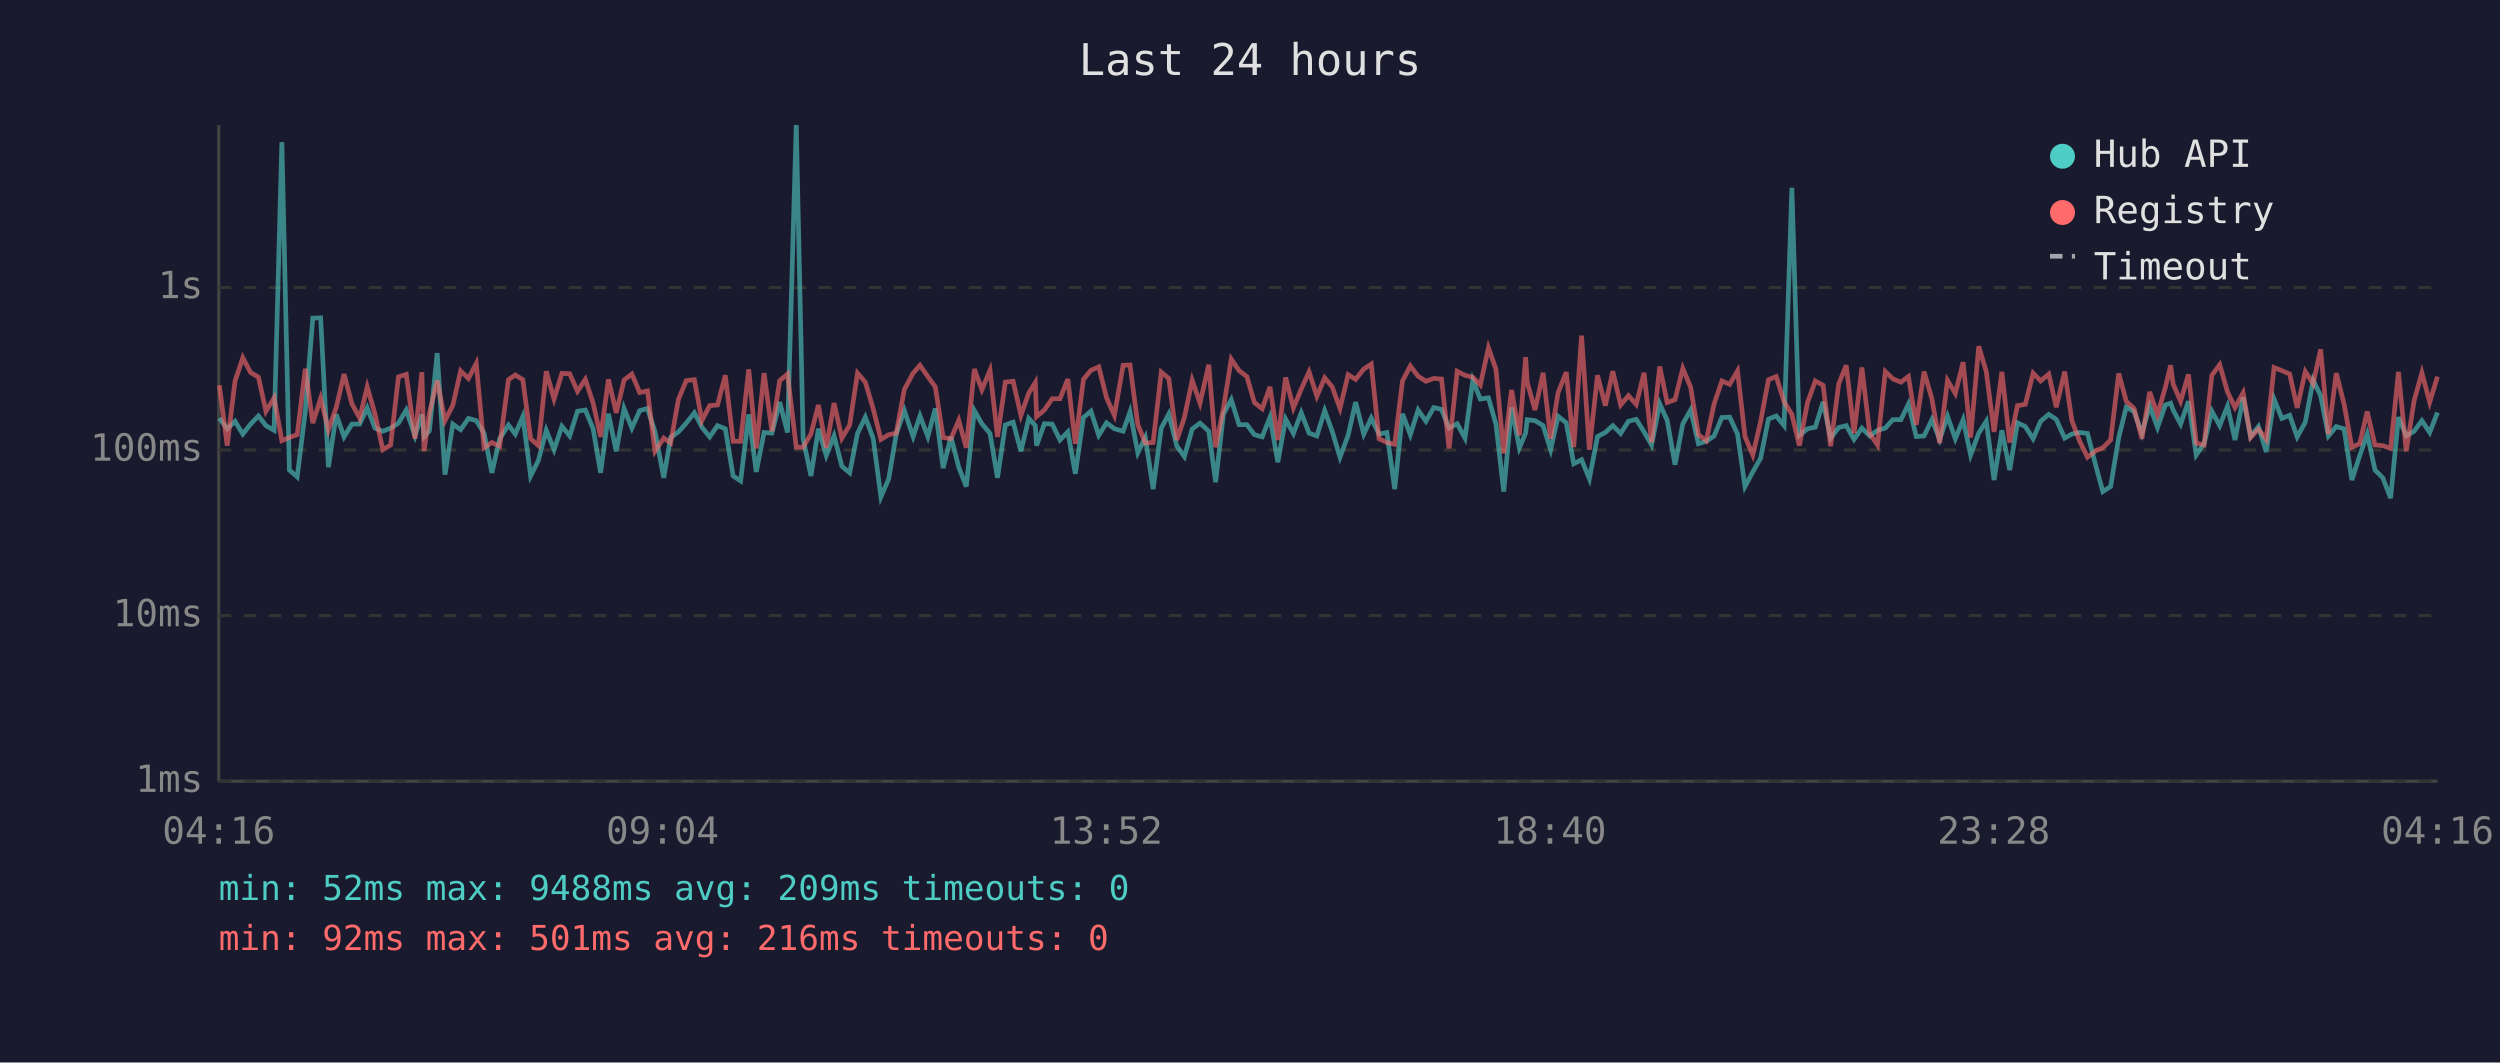
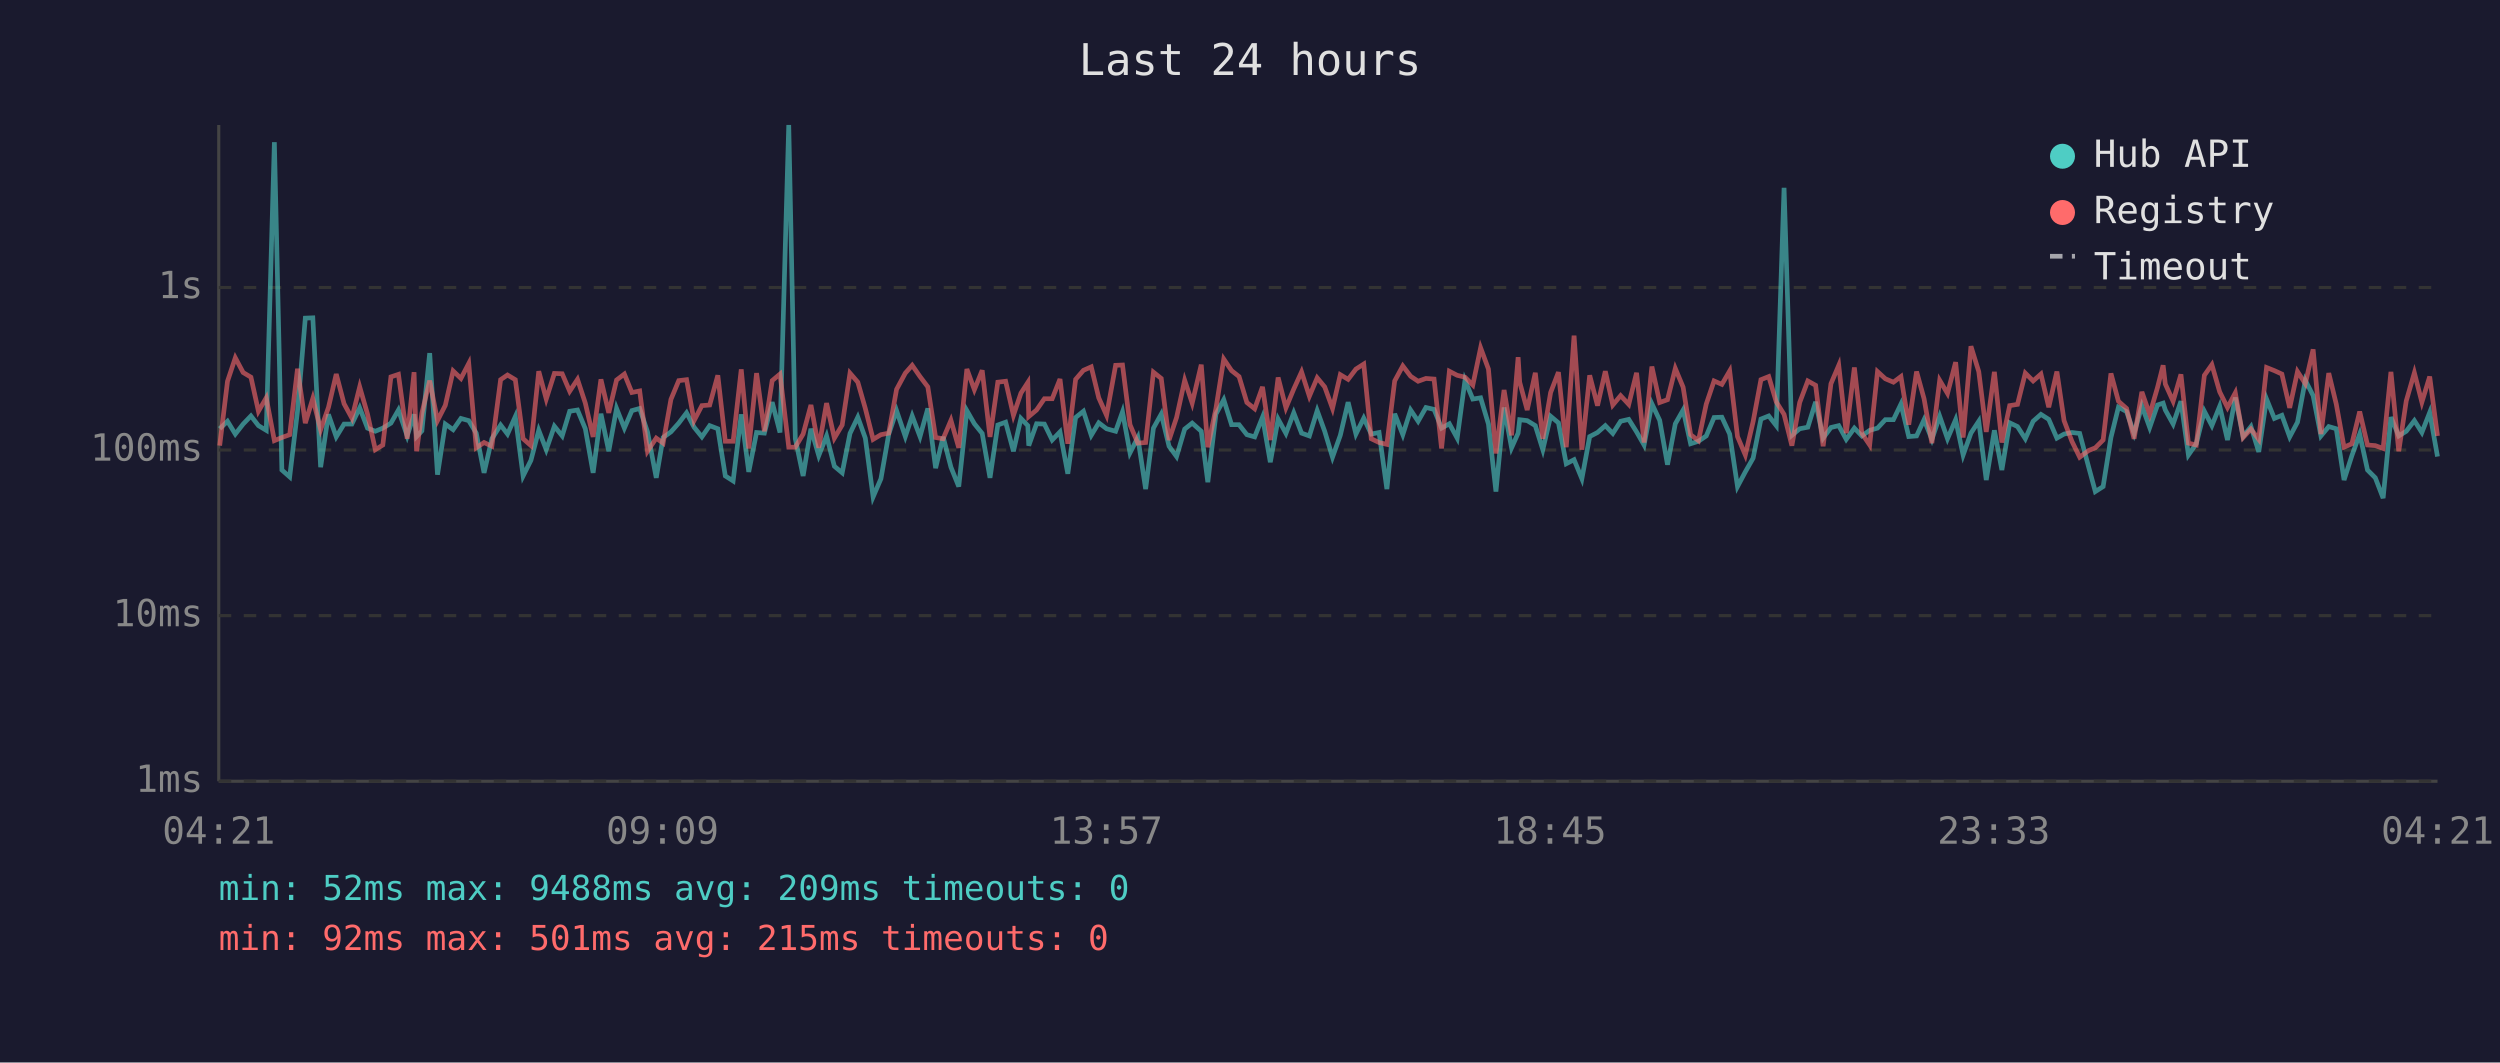
<svg xmlns="http://www.w3.org/2000/svg" viewBox="0 0 800 340" font-family="monospace" font-size="12">
  <rect width="800" height="340" fill="#1a1a2e" />
  <text x="400" y="24" fill="#e0e0e0" font-size="14" text-anchor="middle">Last 24 hours</text>
  <line x1="70" y1="40" x2="70" y2="250" stroke="#444" stroke-width="1" />
  <line x1="70" y1="250" x2="780" y2="250" stroke="#444" stroke-width="1" />
  <line x1="70" y1="250" x2="780" y2="250" stroke="#333" stroke-width="1" stroke-dasharray="4" />
  <text x="65" y="250" fill="#888" text-anchor="end" dominant-baseline="middle">1ms</text>
  <line x1="70" y1="197" x2="780" y2="197" stroke="#333" stroke-width="1" stroke-dasharray="4" />
  <text x="65" y="197" fill="#888" text-anchor="end" dominant-baseline="middle">10ms</text>
  <line x1="70" y1="144" x2="780" y2="144" stroke="#333" stroke-width="1" stroke-dasharray="4" />
  <text x="65" y="144" fill="#888" text-anchor="end" dominant-baseline="middle">100ms</text>
  <line x1="70" y1="92" x2="780" y2="92" stroke="#333" stroke-width="1" stroke-dasharray="4" />
  <text x="65" y="92" fill="#888" text-anchor="end" dominant-baseline="middle">1s</text>
-   <text x="70" y="270" fill="#888" text-anchor="middle">04:16</text>
-   <text x="212" y="270" fill="#888" text-anchor="middle">09:04</text>
-   <text x="354" y="270" fill="#888" text-anchor="middle">13:52</text>
-   <text x="496" y="270" fill="#888" text-anchor="middle">18:40</text>
-   <text x="638" y="270" fill="#888" text-anchor="middle">23:28</text>
-   <text x="780" y="270" fill="#888" text-anchor="middle">04:16</text>
-   <polyline points="70.2,133.8 72.7,137.2 75.2,134.8 77.7,138.9 80.2,135.7 82.7,133.1 85.1,136.2 87.7,137.7 90.2,45.5 92.6,150.4 95.1,152.6 97.7,131.6 100.1,101.8 102.6,101.7 105.1,149.5 107.6,132.6 110.1,139.8 112.6,135.7 115.1,135.7 117.5,130.5 120.0,137.0 122.5,138.0 125.0,137.0 127.5,135.4 130.0,131.2 132.8,139.5 135.0,132.6 135.7,139.7 137.4,137.9 139.9,113.0 142.4,151.9 144.9,135.7 147.4,137.5 149.9,133.9 152.4,134.6 154.9,138.6 157.4,151.3 159.9,140.4 162.7,136.0 164.9,138.9 167.3,133.3 169.8,152.3 172.3,147.3 174.8,137.7 177.3,143.9 179.8,136.4 182.3,139.5 184.8,131.6 187.3,131.2 189.8,137.2 192.2,151.3 194.7,132.4 197.2,144.4 199.7,130.7 202.2,137.0 204.7,131.4 207.2,130.7 209.6,138.2 212.4,152.9 214.6,140.0 217.1,138.2 219.6,135.4 222.2,132.1 224.6,136.7 227.1,139.8 229.6,136.2 232.1,137.2 234.6,152.3 237.0,153.9 239.6,132.6 242.0,151.0 244.5,138.4 247.0,138.6 249.5,128.7 252.0,138.4 254.8,40.0 257.0,140.4 259.5,152.3 261.9,137.2 264.4,145.8 266.9,139.5 269.4,149.2 271.9,151.3 274.4,138.7 276.9,133.5 279.4,140.2 281.9,159.0 284.4,153.2 286.8,138.9 289.4,131.4 292.2,139.7 294.4,133.1 296.9,139.7 299.3,130.7 301.8,149.8 304.3,139.8 306.8,149.5 309.2,155.7 311.8,131.4 314.2,135.6 316.8,138.7 319.2,152.9 321.7,136.0 324.2,135.1 326.7,144.4 329.2,133.9 331.3,136.2 331.7,142.6 334.2,135.6 336.7,135.7 339.2,140.8 341.7,138.2 344.1,151.6 346.7,133.6 349.1,131.6 351.6,139.3 354.1,135.3 356.6,137.2 359.4,138.0 361.6,131.8 364.1,144.9 366.5,140.0 369.0,156.5 371.6,137.0 374.0,132.5 376.6,142.8 379.0,146.1 381.5,137.3 384.0,135.4 386.8,138.0 389.0,154.3 391.5,132.5 394.0,127.9 396.5,135.9 399.0,135.9 401.4,139.1 403.9,139.8 406.4,133.5 408.9,147.9 411.4,134.1 413.9,138.7 416.4,132.1 418.9,138.6 421.4,139.5 423.9,131.4 426.3,138.0 428.8,146.3 431.4,139.3 433.8,128.7 436.4,138.9 438.8,133.8 441.3,138.9 443.8,138.4 446.3,156.5 448.8,132.4 451.3,139.1 453.8,131.2 456.3,134.8 458.8,130.4 461.3,131.0 463.7,137.0 466.3,135.6 468.8,140.2 471.3,121.7 473.7,127.7 476.3,127.3 478.7,135.7 481.2,157.3 483.7,130.4 486.2,143.3 488.2,138.6 488.7,134.3 491.2,134.6 493.8,136.2 496.2,143.9 498.6,133.2 501.2,135.3 503.6,148.4 506.1,147.1 508.6,153.2 511.2,139.7 513.7,138.4 516.1,136.2 518.6,138.7 521.1,134.8 523.6,134.2 526.1,138.2 528.5,142.4 531.1,129.2 533.5,134.5 536.0,148.7 538.5,135.6 541.0,131.2 543.5,142.0 546.0,141.2 548.5,139.5 551.0,133.6 553.5,133.5 556.0,138.9 558.4,155.7 560.9,151.0 563.4,146.6 565.9,134.1 568.4,133.1 570.9,136.2 573.4,60.1 575.8,139.3 578.4,137.2 580.9,136.7 583.4,128.6 585.8,140.2 588.4,136.8 590.8,136.2 593.3,140.6 595.8,137.0 598.3,139.5 600.8,137.7 603.3,137.0 605.7,134.3 608.3,134.3 610.7,129.3 613.2,139.7 615.7,139.5 618.2,134.3 620.7,140.6 623.2,133.2 625.7,140.4 628.2,134.3 630.6,145.6 633.2,138.6 635.6,134.8 638.1,153.6 640.6,137.7 643.1,150.4 645.6,135.3 648.1,136.5 650.6,140.4 653.0,134.8 655.6,132.6 658.0,134.2 660.7,140.2 663.0,138.9 665.5,138.4 668.0,138.7 670.7,149.2 672.9,157.3 675.4,155.7 678.0,140.0 680.4,130.3 682.9,131.7 685.4,138.7 687.9,129.9 690.4,136.8 692.9,129.6 694.6,129.0 695.4,131.2 697.8,135.7 700.3,128.4 702.8,145.6 705.3,142.0 707.8,131.6 710.3,136.2 712.8,130.0 715.2,140.8 717.8,127.2 720.2,139.7 722.7,136.5 725.2,144.6 727.7,127.7 730.2,133.9 732.7,132.9 735.1,139.8 737.7,135.1 740.2,121.7 742.6,126.6 745.1,139.5 747.6,136.5 750.1,137.2 752.6,153.6 755.1,145.8 757.5,138.9 760.0,150.4 762.5,152.9 765.0,159.4 767.5,133.5 770.0,139.5 772.5,138.0 775.0,134.6 777.5,138.4 780.0,132.0" fill="none" stroke="#4ecdc4" stroke-width="1.5" opacity="0.6" />
-   <polyline points="70.2,123.3 72.7,142.6 75.2,122.0 77.7,114.5 80.2,119.2 82.7,120.7 85.1,131.6 87.7,127.3 90.2,141.0 92.6,140.0 95.1,139.1 97.7,118.0 100.1,135.4 102.6,127.5 105.1,137.5 107.6,130.4 110.1,119.7 112.6,129.2 115.1,133.8 117.5,123.8 120.0,132.5 122.5,143.9 125.0,142.4 127.5,120.6 130.0,119.8 132.8,140.4 135.0,119.1 135.7,144.4 137.4,132.2 139.9,121.8 142.4,134.6 144.9,129.7 147.4,118.7 149.9,121.1 152.4,116.3 154.9,143.3 157.4,141.6 159.9,142.8 162.7,121.5 164.9,120.0 167.3,121.5 169.8,140.4 172.3,142.6 174.8,118.8 177.3,127.7 179.8,119.5 182.3,119.6 184.8,125.2 187.3,121.4 189.8,129.0 192.2,139.8 194.7,121.4 197.2,132.1 199.7,121.6 202.2,119.7 204.7,125.6 207.2,125.1 209.6,144.4 212.4,140.2 214.6,141.8 217.1,127.8 219.6,121.8 222.2,121.5 224.6,134.6 227.1,129.8 229.6,129.6 232.1,120.1 234.6,141.2 237.0,141.2 239.6,118.2 242.0,143.5 244.5,119.4 247.0,138.0 249.5,121.8 252.0,119.7 254.8,143.1 257.0,143.1 259.5,138.9 261.9,129.6 264.4,143.3 266.9,129.0 269.4,140.2 271.9,136.0 274.4,119.4 276.9,122.3 279.4,130.7 281.9,140.6 284.4,139.1 286.8,138.6 289.4,124.6 292.2,119.4 294.4,116.9 296.9,120.5 299.3,123.8 301.8,140.0 304.3,140.4 306.8,134.5 309.2,143.3 311.8,118.1 314.2,124.7 316.8,118.5 319.2,139.8 321.7,122.3 324.2,122.0 326.7,132.9 329.2,125.8 331.3,122.4 331.7,133.3 334.2,131.2 336.7,127.6 339.2,127.6 341.7,121.3 344.1,142.0 346.7,121.4 349.1,118.5 351.6,117.4 354.1,127.3 356.6,132.9 359.4,116.9 361.6,116.8 364.1,135.9 366.5,141.8 369.0,141.6 371.6,119.1 374.0,121.1 376.6,140.8 379.0,133.6 381.5,121.7 384.0,129.0 386.8,116.7 389.0,143.1 391.5,130.7 394.0,114.9 396.5,118.6 399.0,120.5 401.4,128.8 403.9,130.8 406.4,123.8 408.9,140.8 411.4,120.8 413.9,130.5 416.4,124.5 418.9,119.0 421.4,126.8 423.9,120.9 426.3,123.8 428.8,130.7 431.4,119.9 433.8,121.4 436.4,118.1 438.8,116.5 441.3,140.4 443.8,141.6 446.3,142.2 448.8,121.9 451.3,117.1 453.8,120.4 456.3,122.0 458.8,121.1 461.3,121.3 463.7,143.5 466.3,118.8 468.8,120.1 471.3,120.7 473.7,123.2 476.3,111.3 478.7,118.1 481.2,145.1 483.7,124.8 486.2,139.3 488.2,114.3 488.7,122.3 491.2,131.2 493.8,119.3 496.2,140.4 498.6,125.6 501.2,119.1 503.6,143.1 506.1,107.4 508.6,143.9 511.2,120.1 513.7,129.8 516.1,118.8 518.6,129.6 521.1,126.6 523.6,129.4 526.1,119.3 528.5,141.6 531.1,117.3 533.5,128.8 536.0,127.9 538.5,117.9 541.0,123.9 543.5,139.1 546.0,141.0 548.5,129.3 551.0,121.9 553.5,123.0 556.0,118.7 558.4,139.7 560.9,145.6 563.4,134.9 565.9,121.5 568.4,120.5 570.9,128.6 573.4,132.6 575.8,142.6 578.4,128.8 580.9,121.9 583.4,123.3 585.8,142.8 588.4,122.8 590.8,116.9 593.3,138.6 595.8,117.6 598.3,138.7 600.8,142.4 603.3,118.9 605.7,121.2 608.3,122.3 610.7,120.5 613.2,135.9 615.7,118.9 618.2,127.6 620.7,141.8 623.2,121.7 625.7,125.9 628.2,115.9 630.6,140.0 633.2,110.8 635.6,118.9 638.1,138.2 640.6,119.0 643.1,141.6 645.6,129.8 648.1,129.4 650.6,119.4 653.0,121.9 655.6,119.7 658.0,130.3 660.7,118.9 663.0,134.6 665.5,141.2 668.0,146.3 670.7,144.2 672.9,143.3 675.4,140.8 678.0,119.5 680.4,128.4 682.9,130.7 685.4,140.4 687.9,125.4 690.4,132.6 692.9,124.0 694.6,116.9 695.4,122.9 697.8,128.4 700.3,119.8 702.8,141.8 705.3,142.4 707.8,120.1 710.3,116.7 712.8,125.4 715.2,130.4 717.8,125.7 720.2,140.0 722.7,137.3 725.2,140.6 727.7,117.6 730.2,118.6 732.7,119.7 735.1,130.5 737.7,118.9 740.2,122.8 742.6,111.8 745.1,138.9 747.6,119.4 750.1,129.3 752.6,143.1 755.1,142.0 757.5,131.7 760.0,142.4 762.5,142.6 765.0,143.5 767.5,119.0 770.0,144.4 772.5,128.3 775.0,119.3 777.5,128.7 780.0,120.5" fill="none" stroke="#ff6b6b" stroke-width="1.5" opacity="0.6" />
+   <text x="70" y="270" fill="#888" text-anchor="middle">04:21</text>
+   <text x="212" y="270" fill="#888" text-anchor="middle">09:09</text>
+   <text x="354" y="270" fill="#888" text-anchor="middle">13:57</text>
+   <text x="496" y="270" fill="#888" text-anchor="middle">18:45</text>
+   <text x="638" y="270" fill="#888" text-anchor="middle">23:33</text>
+   <text x="780" y="270" fill="#888" text-anchor="middle">04:21</text>
+   <polyline points="70.3,137.2 72.8,134.8 75.3,138.9 77.8,135.7 80.3,133.1 82.7,136.2 85.2,137.7 87.8,45.5 90.2,150.4 92.7,152.6 95.2,131.6 97.7,101.8 100.1,101.7 102.6,149.5 105.1,132.6 107.6,139.8 110.1,135.7 112.6,135.7 115.1,130.5 117.6,137.0 120.1,138.0 122.5,137.0 125.1,135.4 127.5,131.2 130.3,139.5 132.5,132.6 133.3,139.7 135.0,137.9 137.5,113.0 140.0,151.9 142.5,135.7 145.0,137.5 147.5,133.9 150.0,134.6 152.4,138.6 154.9,151.3 157.4,140.4 160.2,136.0 162.4,138.9 164.9,133.3 167.4,152.3 169.9,147.3 172.4,137.7 174.8,143.9 177.4,136.4 179.9,139.5 182.3,131.6 184.8,131.2 187.3,137.2 189.8,151.3 192.3,132.4 194.8,144.4 197.3,130.7 199.8,137.0 202.2,131.4 204.7,130.7 207.2,138.2 210.0,152.9 212.2,140.0 214.7,138.2 217.2,135.4 219.7,132.1 222.1,136.7 224.6,139.8 227.1,136.2 229.7,137.2 232.1,152.3 234.6,153.9 237.2,132.6 239.6,151.0 242.1,138.4 244.6,138.6 247.1,128.7 249.6,138.4 252.4,40.0 254.5,140.4 257.0,152.3 259.5,137.2 262.0,145.8 264.5,139.5 267.0,149.2 269.5,151.3 272.0,138.7 274.5,133.5 276.9,140.2 279.4,159.0 281.9,153.2 284.4,138.9 286.9,131.4 289.7,139.7 291.9,133.1 294.4,139.7 296.9,130.7 299.4,149.8 301.8,139.8 304.3,149.5 306.8,155.7 309.4,131.4 311.8,135.6 314.3,138.7 316.8,152.9 319.3,136.0 321.8,135.1 324.3,144.4 326.7,133.9 328.9,136.2 329.2,142.6 331.7,135.6 334.2,135.7 336.7,140.8 339.2,138.2 341.7,151.6 344.2,133.6 346.7,131.6 349.2,139.3 351.6,135.3 354.1,137.2 357.0,138.0 359.2,131.8 361.6,144.9 364.1,140.0 366.6,156.5 369.1,137.0 371.6,132.5 374.1,142.8 376.5,146.1 379.1,137.3 381.5,135.4 384.4,138.0 386.5,154.3 389.1,132.5 391.6,127.9 394.1,135.9 396.5,135.9 399.0,139.1 401.5,139.8 404.0,133.5 406.5,147.9 409.0,134.1 411.5,138.7 414.0,132.1 416.5,138.6 419.0,139.5 421.5,131.4 423.9,138.0 426.4,146.3 428.9,139.3 431.4,128.7 433.9,138.9 436.4,133.8 438.8,138.9 441.3,138.4 443.8,156.5 446.3,132.4 448.9,139.1 451.4,131.2 453.8,134.8 456.3,130.4 458.9,131.0 461.3,137.0 463.8,135.6 466.3,140.2 468.8,121.7 471.3,127.7 473.8,127.3 476.3,135.7 478.7,157.3 481.3,130.4 483.7,143.3 485.8,138.6 486.3,134.3 488.7,134.6 491.3,136.2 493.7,143.9 496.2,133.2 498.7,135.3 501.2,148.4 503.7,147.1 506.2,153.2 508.7,139.7 511.2,138.4 513.7,136.2 516.1,138.7 518.6,134.8 521.2,134.2 523.7,138.2 526.1,142.4 528.6,129.2 531.1,134.5 533.6,148.7 536.1,135.6 538.6,131.2 541.0,142.0 543.5,141.2 546.0,139.5 548.5,133.6 551.0,133.5 553.5,138.9 556.0,155.7 558.5,151.0 561.0,146.6 563.5,134.1 566.0,133.1 568.4,136.2 570.9,60.1 573.4,139.3 575.9,137.2 578.5,136.7 581.0,128.6 583.4,140.2 585.9,136.8 588.4,136.2 590.8,140.6 593.4,137.0 595.8,139.5 598.3,137.7 600.8,137.0 603.3,134.3 605.9,134.3 608.3,129.3 610.8,139.7 613.3,139.5 615.7,134.3 618.2,140.6 620.7,133.2 623.2,140.4 625.8,134.3 628.2,145.6 630.7,138.6 633.2,134.8 635.6,153.6 638.2,137.7 640.6,150.4 643.1,135.3 645.6,136.5 648.1,140.4 650.6,134.8 653.1,132.6 655.6,134.2 658.2,140.2 660.5,138.9 663.0,138.4 665.5,138.7 668.3,149.2 670.5,157.3 673.0,155.7 675.5,140.0 677.9,130.3 680.5,131.7 682.9,138.7 685.4,129.9 687.9,136.8 690.4,129.6 692.2,129.0 692.9,131.2 695.4,135.7 697.9,128.4 700.3,145.6 702.8,142.0 705.4,131.6 707.8,136.2 710.3,130.0 712.8,140.8 715.3,127.2 717.8,139.7 720.3,136.5 722.8,144.6 725.3,127.7 727.8,133.9 730.2,132.9 732.7,139.8 735.2,135.1 737.7,121.7 740.2,126.6 742.7,139.5 745.2,136.5 747.6,137.2 750.1,153.6 752.6,145.8 755.1,138.9 757.6,150.4 760.1,152.9 762.6,159.4 765.1,133.5 767.6,139.5 770.0,138.0 772.6,134.6 775.0,138.4 777.5,132.0 780.0,146.1" fill="none" stroke="#4ecdc4" stroke-width="1.5" opacity="0.6" />
+   <polyline points="70.3,142.6 72.8,122.0 75.3,114.5 77.8,119.2 80.3,120.7 82.7,131.6 85.2,127.3 87.8,141.0 90.2,140.0 92.7,139.1 95.2,118.0 97.7,135.4 100.1,127.5 102.6,137.5 105.1,130.4 107.6,119.7 110.1,129.2 112.6,133.8 115.1,123.8 117.6,132.5 120.1,143.9 122.5,142.4 125.1,120.6 127.5,119.8 130.3,140.4 132.5,119.1 133.3,144.4 135.0,132.2 137.5,121.8 140.0,134.6 142.5,129.7 145.0,118.7 147.5,121.1 150.0,116.3 152.4,143.3 154.9,141.6 157.4,142.8 160.2,121.5 162.4,120.0 164.9,121.5 167.4,140.4 169.9,142.6 172.4,118.8 174.8,127.7 177.4,119.5 179.9,119.6 182.3,125.2 184.8,121.4 187.3,129.0 189.8,139.8 192.3,121.4 194.8,132.1 197.3,121.6 199.8,119.7 202.2,125.6 204.7,125.1 207.2,144.4 210.0,140.2 212.2,141.8 214.7,127.8 217.2,121.8 219.7,121.5 222.1,134.6 224.6,129.8 227.1,129.6 229.7,120.1 232.1,141.2 234.6,141.2 237.2,118.2 239.6,143.5 242.1,119.4 244.6,138.0 247.1,121.8 249.6,119.7 252.4,143.1 254.5,143.1 257.0,138.9 259.5,129.6 262.0,143.3 264.5,129.0 267.0,140.2 269.5,136.0 272.0,119.4 274.5,122.3 276.9,130.7 279.4,140.6 281.9,139.1 284.4,138.6 286.9,124.6 289.7,119.4 291.9,116.9 294.4,120.5 296.9,123.8 299.4,140.0 301.8,140.4 304.3,134.5 306.8,143.3 309.4,118.1 311.8,124.7 314.3,118.5 316.8,139.8 319.3,122.3 321.8,122.0 324.3,132.9 326.7,125.8 328.9,122.4 329.2,133.3 331.7,131.2 334.2,127.6 336.7,127.6 339.2,121.3 341.7,142.0 344.2,121.4 346.7,118.5 349.2,117.4 351.6,127.3 354.1,132.9 357.0,116.9 359.2,116.8 361.6,135.9 364.1,141.8 366.6,141.6 369.1,119.1 371.6,121.1 374.1,140.8 376.5,133.6 379.1,121.7 381.5,129.0 384.4,116.7 386.5,143.1 389.1,130.7 391.6,114.9 394.1,118.6 396.5,120.5 399.0,128.8 401.5,130.8 404.0,123.8 406.5,140.8 409.0,120.8 411.5,130.5 414.0,124.5 416.5,119.0 419.0,126.8 421.5,120.9 423.9,123.8 426.4,130.7 428.9,119.9 431.4,121.4 433.9,118.1 436.4,116.5 438.8,140.4 441.3,141.6 443.8,142.2 446.3,121.9 448.9,117.1 451.4,120.4 453.8,122.0 456.3,121.1 458.9,121.3 461.3,143.5 463.8,118.8 466.3,120.1 468.8,120.7 471.3,123.2 473.8,111.3 476.3,118.1 478.7,145.1 481.3,124.8 483.7,139.3 485.8,114.3 486.3,122.3 488.7,131.2 491.3,119.3 493.7,140.4 496.2,125.6 498.7,119.1 501.2,143.1 503.7,107.4 506.2,143.9 508.7,120.1 511.2,129.8 513.7,118.8 516.1,129.6 518.6,126.6 521.2,129.4 523.7,119.3 526.1,141.6 528.6,117.3 531.1,128.8 533.6,127.9 536.1,117.9 538.6,123.9 541.0,139.1 543.5,141.0 546.0,129.3 548.5,121.9 551.0,123.0 553.5,118.7 556.0,139.7 558.5,145.6 561.0,134.9 563.5,121.5 566.0,120.5 568.4,128.6 570.9,132.6 573.4,142.6 575.9,128.8 578.5,121.9 581.0,123.3 583.4,142.8 585.9,122.8 588.4,116.9 590.8,138.6 593.4,117.6 595.8,138.7 598.3,142.4 600.8,118.9 603.3,121.2 605.9,122.3 608.3,120.5 610.8,135.9 613.3,118.9 615.7,127.6 618.2,141.8 620.7,121.7 623.2,125.9 625.8,115.9 628.2,140.0 630.7,110.8 633.2,118.9 635.6,138.2 638.2,119.0 640.6,141.6 643.1,129.8 645.6,129.4 648.1,119.4 650.6,121.9 653.1,119.7 655.6,130.3 658.2,118.9 660.5,134.6 663.0,141.2 665.5,146.3 668.3,144.2 670.5,143.3 673.0,140.8 675.5,119.5 677.9,128.4 680.5,130.7 682.9,140.4 685.4,125.4 687.9,132.6 690.4,124.0 692.2,116.9 692.9,122.9 695.4,128.4 697.9,119.8 700.3,141.8 702.8,142.4 705.4,120.1 707.8,116.7 710.3,125.4 712.8,130.4 715.3,125.7 717.8,140.0 720.3,137.3 722.8,140.6 725.3,117.6 727.8,118.6 730.2,119.7 732.7,130.5 735.2,118.9 737.7,122.8 740.2,111.8 742.7,138.9 745.2,119.4 747.6,129.3 750.1,143.1 752.6,142.0 755.1,131.7 757.6,142.4 760.1,142.6 762.6,143.5 765.1,119.0 767.6,144.4 770.0,128.3 772.6,119.3 775.0,128.7 777.5,120.5 780.0,139.5" fill="none" stroke="#ff6b6b" stroke-width="1.5" opacity="0.6" />
  <circle cx="660" cy="50" r="4" fill="#4ecdc4" />
  <text x="670" y="50" fill="#e0e0e0" dominant-baseline="middle">Hub API</text>
  <circle cx="660" cy="68" r="4" fill="#ff6b6b" />
  <text x="670" y="68" fill="#e0e0e0" dominant-baseline="middle">Registry</text>
  <line x1="656" y1="82" x2="664" y2="82" stroke="#e0e0e0" stroke-width="1.5" stroke-dasharray="4,3" opacity="0.7" />
  <text x="670" y="86" fill="#e0e0e0" dominant-baseline="middle">Timeout</text>
  <text x="70" y="288" fill="#4ecdc4" font-size="11">min: 52ms  max: 9488ms  avg: 209ms  timeouts: 0</text>
-   <text x="70" y="304" fill="#ff6b6b" font-size="11">min: 92ms  max: 501ms  avg: 216ms  timeouts: 0</text>
+   <text x="70" y="304" fill="#ff6b6b" font-size="11">min: 92ms  max: 501ms  avg: 215ms  timeouts: 0</text>
</svg>
